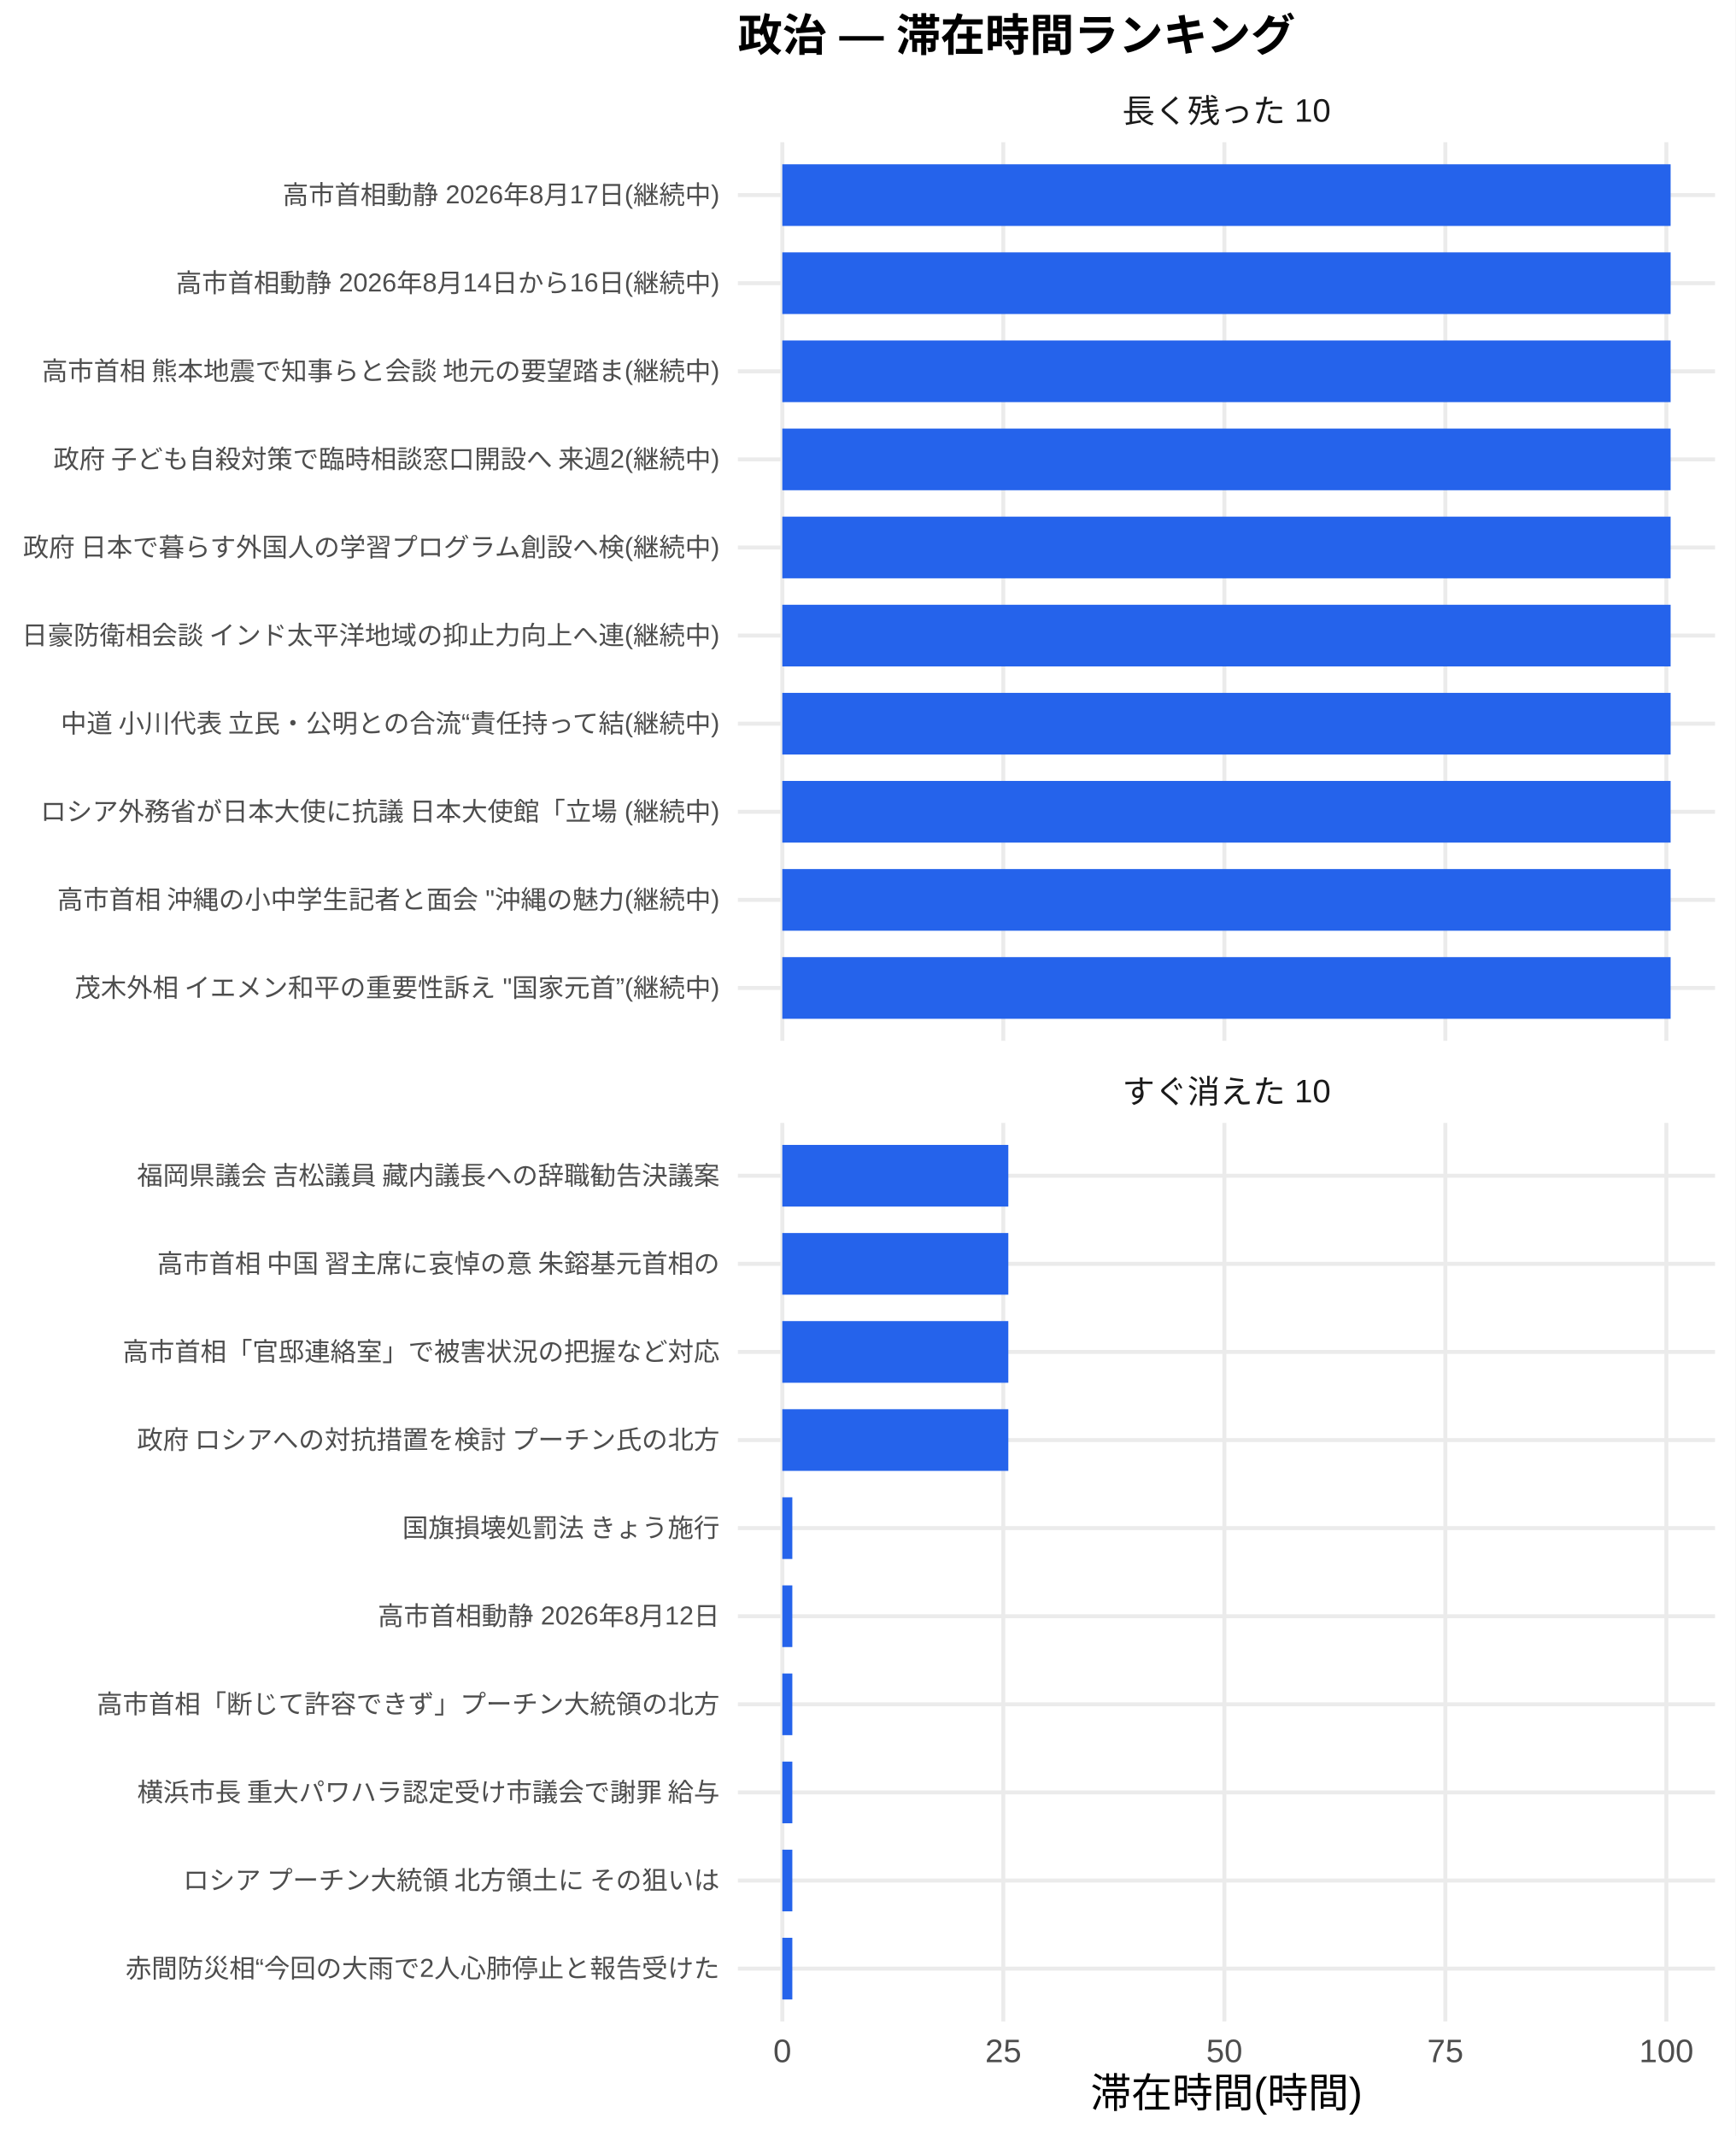
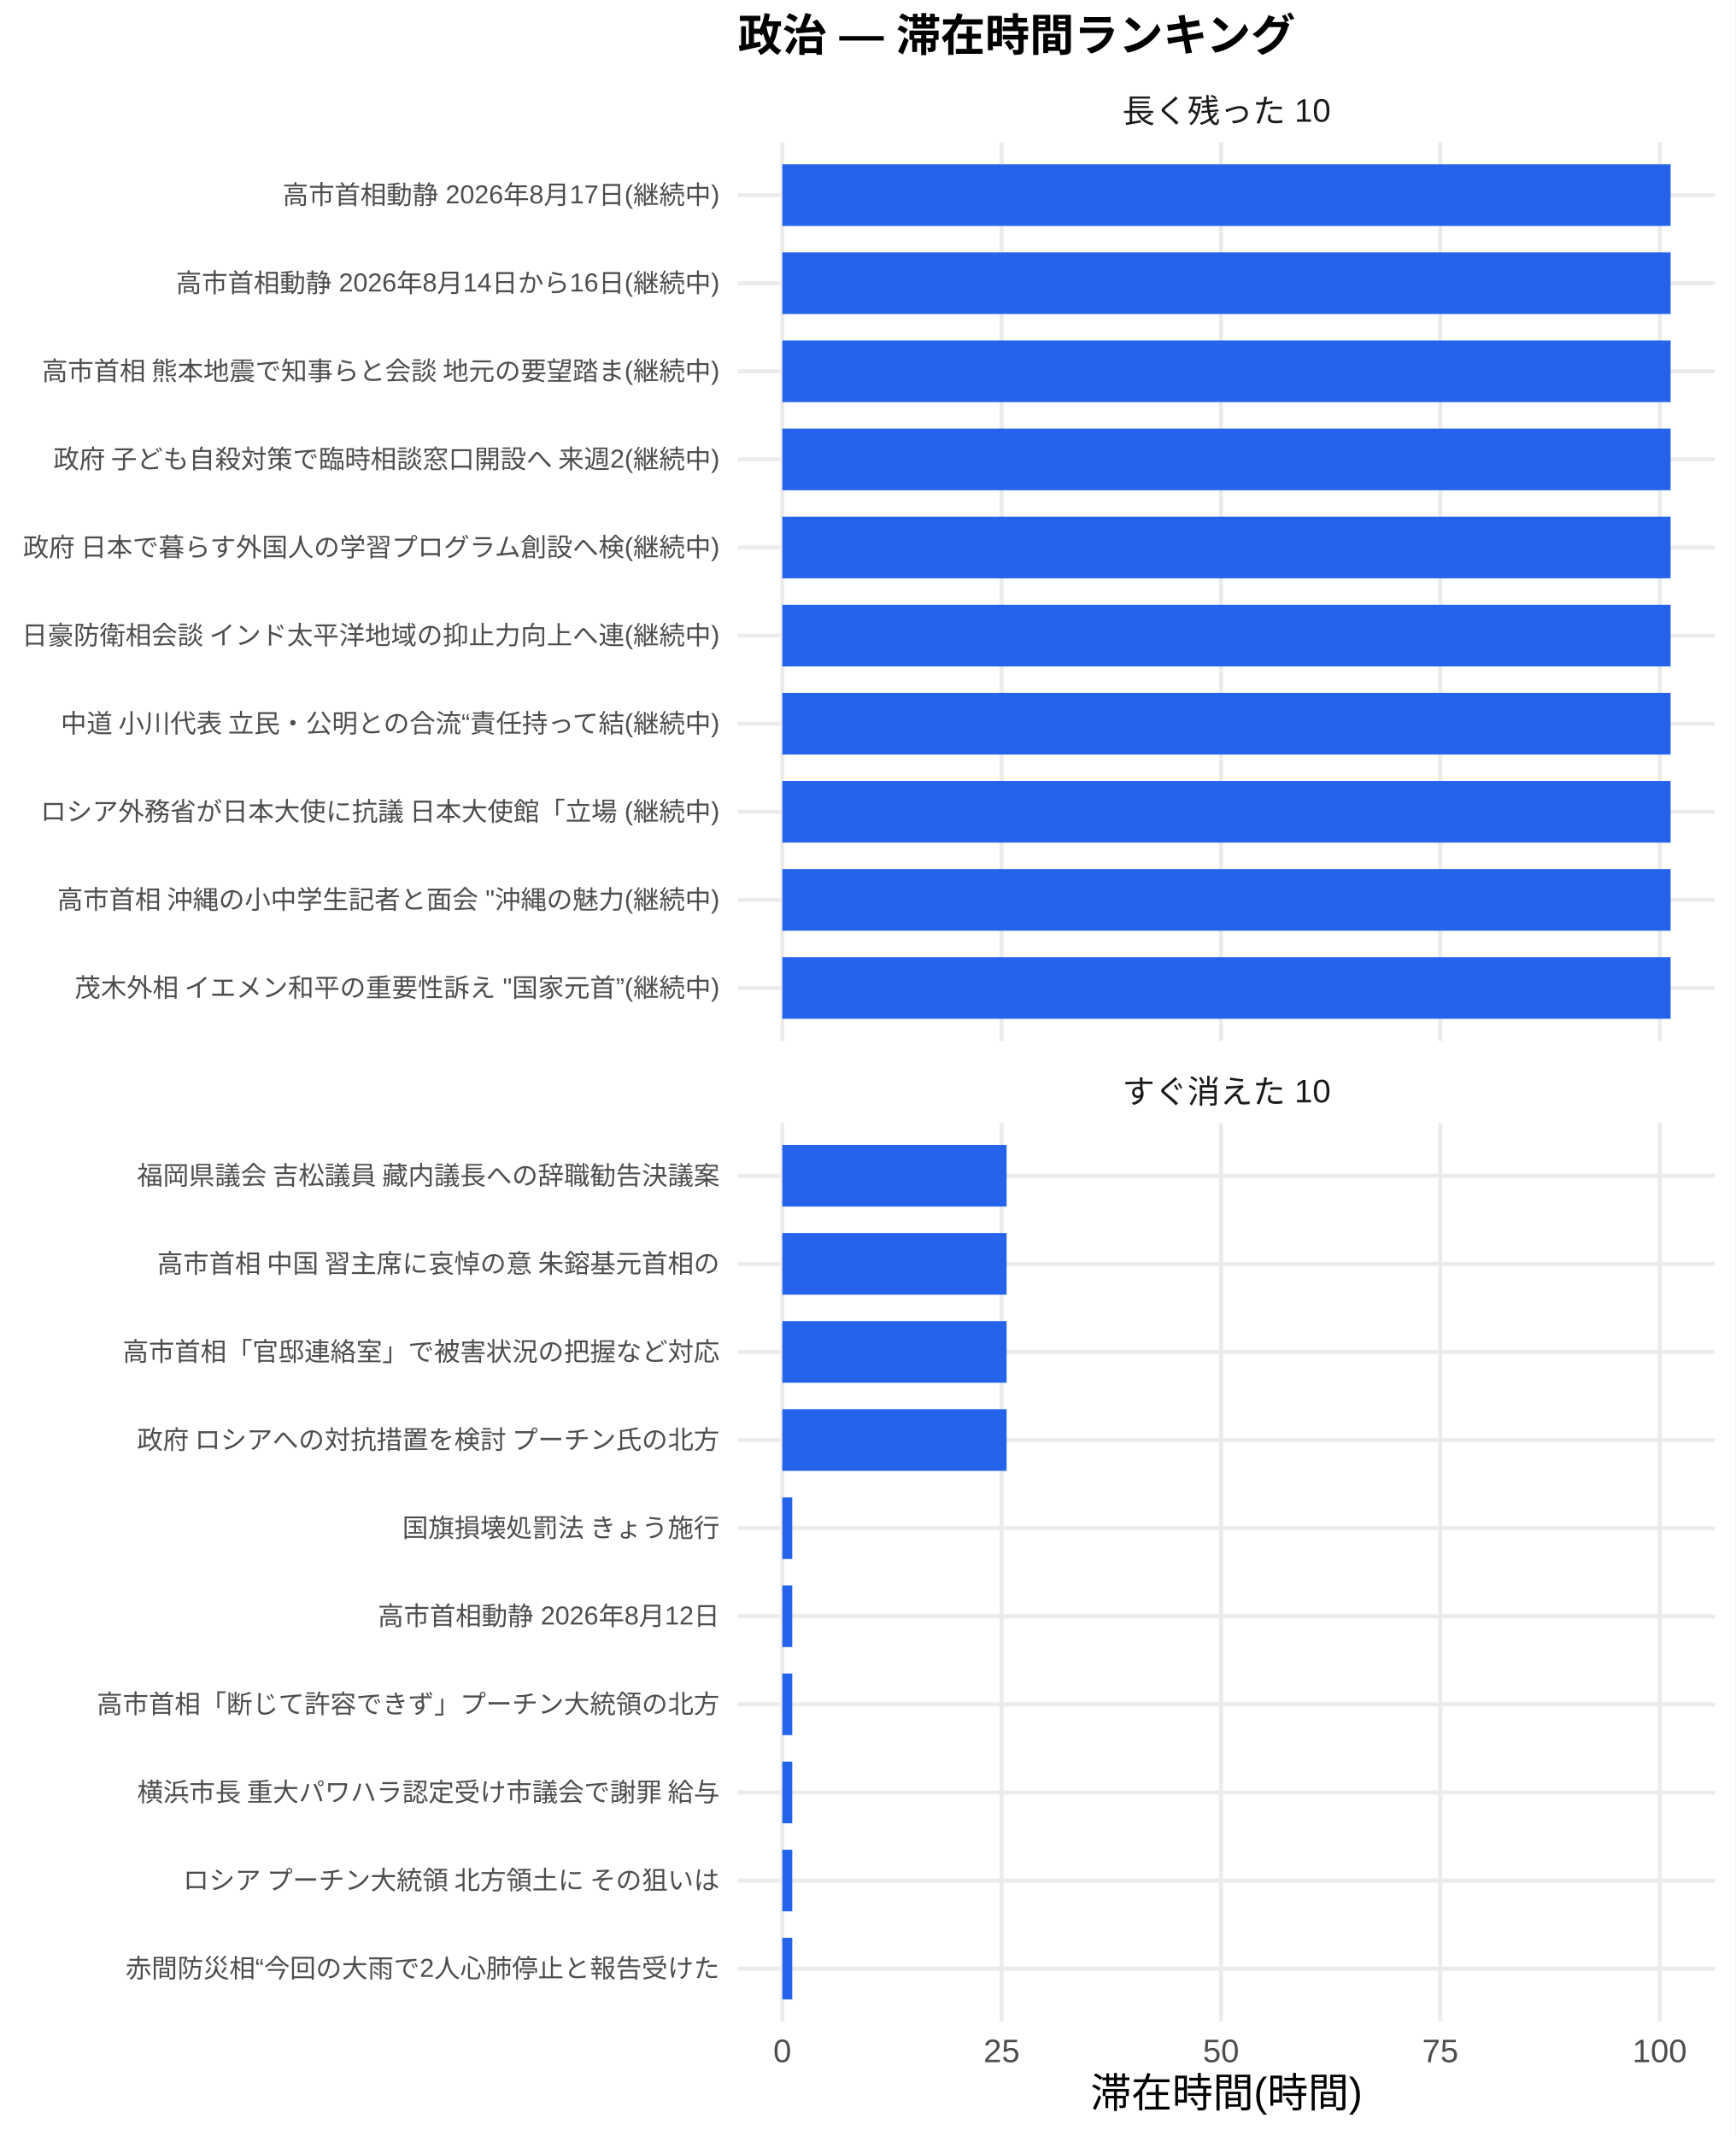
<svg xmlns="http://www.w3.org/2000/svg" width="468.00pt" height="576.00pt" viewBox="0 0 468.00 576.00">
  <g class="svglite">
    <defs>
      <style type="text/css">
    .svglite line, .svglite polyline, .svglite polygon, .svglite path, .svglite rect, .svglite circle {
      fill: none;
      stroke: #000000;
      stroke-linecap: round;
      stroke-linejoin: round;
      stroke-miterlimit: 10.00;
    }
    .svglite text {
      white-space: pre;
    }
    .svglite g.glyphgroup path {
      fill: inherit;
      stroke: none;
    }
  </style>
    </defs>
    <rect width="100%" height="100%" style="stroke: none; fill: #FFFFFF;" />
    <defs>
      <clipPath id="cpMC4wMHw0NjguMDB8MC4wMHw1NzYuMDA=">
        <rect x="0.00" y="0.00" width="468.00" height="576.00" />
      </clipPath>
    </defs>
    <g clip-path="url(#cpMC4wMHw0NjguMDB8MC4wMHw1NzYuMDA=)">
      <rect x="0.00" y="0.00" width="468.00" height="576.00" style="stroke-width: 1.07; stroke: none; fill: #FFFFFF;" />
    </g>
    <defs>
      <clipPath id="cpMTk5LjAwfDQ2Mi41MnwzOC4zNnwyODAuNjc=">
        <rect x="199.00" y="38.36" width="263.52" height="242.31" />
      </clipPath>
    </defs>
    <g clip-path="url(#cpMTk5LjAwfDQ2Mi41MnwzOC4zNnwyODAuNjc=)">
      <polyline points="199.00,266.42 462.52,266.42 " style="stroke-width: 1.07; stroke: #EBEBEB; stroke-linecap: butt;" />
      <polyline points="199.00,242.66 462.52,242.66 " style="stroke-width: 1.07; stroke: #EBEBEB; stroke-linecap: butt;" />
      <polyline points="199.00,218.91 462.52,218.91 " style="stroke-width: 1.07; stroke: #EBEBEB; stroke-linecap: butt;" />
      <polyline points="199.00,195.15 462.52,195.15 " style="stroke-width: 1.07; stroke: #EBEBEB; stroke-linecap: butt;" />
      <polyline points="199.00,171.39 462.52,171.39 " style="stroke-width: 1.07; stroke: #EBEBEB; stroke-linecap: butt;" />
      <polyline points="199.00,147.64 462.52,147.64 " style="stroke-width: 1.07; stroke: #EBEBEB; stroke-linecap: butt;" />
      <polyline points="199.00,123.88 462.52,123.88 " style="stroke-width: 1.07; stroke: #EBEBEB; stroke-linecap: butt;" />
      <polyline points="199.00,100.13 462.52,100.13 " style="stroke-width: 1.07; stroke: #EBEBEB; stroke-linecap: butt;" />
      <polyline points="199.00,76.37 462.52,76.37 " style="stroke-width: 1.07; stroke: #EBEBEB; stroke-linecap: butt;" />
      <polyline points="199.00,52.61 462.52,52.61 " style="stroke-width: 1.07; stroke: #EBEBEB; stroke-linecap: butt;" />
      <polyline points="210.98,280.67 210.98,38.36 " style="stroke-width: 1.07; stroke: #EBEBEB; stroke-linecap: butt;" />
-       <polyline points="270.58,280.67 270.58,38.36 " style="stroke-width: 1.07; stroke: #EBEBEB; stroke-linecap: butt;" />
-       <polyline points="330.19,280.67 330.19,38.36 " style="stroke-width: 1.07; stroke: #EBEBEB; stroke-linecap: butt;" />
-       <polyline points="389.79,280.67 389.79,38.36 " style="stroke-width: 1.07; stroke: #EBEBEB; stroke-linecap: butt;" />
-       <polyline points="449.39,280.67 449.39,38.36 " style="stroke-width: 1.07; stroke: #EBEBEB; stroke-linecap: butt;" />
+       <polyline points="270.13,280.67 270.13,38.36 " style="stroke-width: 1.07; stroke: #EBEBEB; stroke-linecap: butt;" />
+       <polyline points="329.28,280.67 329.28,38.36 " style="stroke-width: 1.07; stroke: #EBEBEB; stroke-linecap: butt;" />
+       <polyline points="388.43,280.67 388.43,38.36 " style="stroke-width: 1.07; stroke: #EBEBEB; stroke-linecap: butt;" />
+       <polyline points="447.59,280.67 447.59,38.36 " style="stroke-width: 1.07; stroke: #EBEBEB; stroke-linecap: butt;" />
      <rect x="210.98" y="44.30" width="239.56" height="16.63" style="stroke-width: 1.07; stroke: none; stroke-linecap: butt; stroke-linejoin: miter; fill: #2563EB;" />
      <rect x="210.98" y="68.05" width="239.56" height="16.63" style="stroke-width: 1.07; stroke: none; stroke-linecap: butt; stroke-linejoin: miter; fill: #2563EB;" />
      <rect x="210.98" y="91.81" width="239.56" height="16.63" style="stroke-width: 1.07; stroke: none; stroke-linecap: butt; stroke-linejoin: miter; fill: #2563EB;" />
      <rect x="210.98" y="115.57" width="239.56" height="16.63" style="stroke-width: 1.07; stroke: none; stroke-linecap: butt; stroke-linejoin: miter; fill: #2563EB;" />
      <rect x="210.98" y="139.32" width="239.56" height="16.63" style="stroke-width: 1.07; stroke: none; stroke-linecap: butt; stroke-linejoin: miter; fill: #2563EB;" />
      <rect x="210.98" y="163.08" width="239.56" height="16.63" style="stroke-width: 1.07; stroke: none; stroke-linecap: butt; stroke-linejoin: miter; fill: #2563EB;" />
      <rect x="210.98" y="186.84" width="239.56" height="16.63" style="stroke-width: 1.07; stroke: none; stroke-linecap: butt; stroke-linejoin: miter; fill: #2563EB;" />
      <rect x="210.98" y="210.59" width="239.56" height="16.63" style="stroke-width: 1.07; stroke: none; stroke-linecap: butt; stroke-linejoin: miter; fill: #2563EB;" />
      <rect x="210.98" y="234.35" width="239.56" height="16.63" style="stroke-width: 1.07; stroke: none; stroke-linecap: butt; stroke-linejoin: miter; fill: #2563EB;" />
      <rect x="210.98" y="258.10" width="239.56" height="16.63" style="stroke-width: 1.07; stroke: none; stroke-linecap: butt; stroke-linejoin: miter; fill: #2563EB;" />
    </g>
    <g clip-path="url(#cpMC4wMHw0NjguMDB8MC4wMHw1NzYuMDA=)">
</g>
    <defs>
      <clipPath id="cpMTk5LjAwfDQ2Mi41MnwzMDIuODB8NTQ1LjEy">
        <rect x="199.00" y="302.80" width="263.52" height="242.31" />
      </clipPath>
    </defs>
    <g clip-path="url(#cpMTk5LjAwfDQ2Mi41MnwzMDIuODB8NTQ1LjEy)">
      <polyline points="199.00,530.86 462.52,530.86 " style="stroke-width: 1.07; stroke: #EBEBEB; stroke-linecap: butt;" />
      <polyline points="199.00,507.11 462.52,507.11 " style="stroke-width: 1.07; stroke: #EBEBEB; stroke-linecap: butt;" />
      <polyline points="199.00,483.35 462.52,483.35 " style="stroke-width: 1.07; stroke: #EBEBEB; stroke-linecap: butt;" />
      <polyline points="199.00,459.59 462.52,459.59 " style="stroke-width: 1.07; stroke: #EBEBEB; stroke-linecap: butt;" />
      <polyline points="199.00,435.84 462.52,435.84 " style="stroke-width: 1.07; stroke: #EBEBEB; stroke-linecap: butt;" />
      <polyline points="199.00,412.08 462.52,412.08 " style="stroke-width: 1.07; stroke: #EBEBEB; stroke-linecap: butt;" />
      <polyline points="199.00,388.33 462.52,388.33 " style="stroke-width: 1.07; stroke: #EBEBEB; stroke-linecap: butt;" />
      <polyline points="199.00,364.57 462.52,364.57 " style="stroke-width: 1.07; stroke: #EBEBEB; stroke-linecap: butt;" />
      <polyline points="199.00,340.81 462.52,340.81 " style="stroke-width: 1.07; stroke: #EBEBEB; stroke-linecap: butt;" />
      <polyline points="199.00,317.06 462.52,317.06 " style="stroke-width: 1.07; stroke: #EBEBEB; stroke-linecap: butt;" />
      <polyline points="210.98,545.12 210.98,302.80 " style="stroke-width: 1.07; stroke: #EBEBEB; stroke-linecap: butt;" />
-       <polyline points="270.58,545.12 270.58,302.80 " style="stroke-width: 1.07; stroke: #EBEBEB; stroke-linecap: butt;" />
-       <polyline points="330.19,545.12 330.19,302.80 " style="stroke-width: 1.07; stroke: #EBEBEB; stroke-linecap: butt;" />
-       <polyline points="389.79,545.12 389.79,302.80 " style="stroke-width: 1.07; stroke: #EBEBEB; stroke-linecap: butt;" />
-       <polyline points="449.39,545.12 449.39,302.80 " style="stroke-width: 1.07; stroke: #EBEBEB; stroke-linecap: butt;" />
-       <rect x="210.98" y="308.74" width="60.95" height="16.63" style="stroke-width: 1.07; stroke: none; stroke-linecap: butt; stroke-linejoin: miter; fill: #2563EB;" />
-       <rect x="210.98" y="332.50" width="60.95" height="16.63" style="stroke-width: 1.07; stroke: none; stroke-linecap: butt; stroke-linejoin: miter; fill: #2563EB;" />
-       <rect x="210.98" y="356.25" width="60.95" height="16.63" style="stroke-width: 1.07; stroke: none; stroke-linecap: butt; stroke-linejoin: miter; fill: #2563EB;" />
-       <rect x="210.98" y="380.01" width="60.95" height="16.63" style="stroke-width: 1.07; stroke: none; stroke-linecap: butt; stroke-linejoin: miter; fill: #2563EB;" />
-       <rect x="210.98" y="403.77" width="2.70" height="16.63" style="stroke-width: 1.07; stroke: none; stroke-linecap: butt; stroke-linejoin: miter; fill: #2563EB;" />
-       <rect x="210.98" y="427.52" width="2.70" height="16.63" style="stroke-width: 1.07; stroke: none; stroke-linecap: butt; stroke-linejoin: miter; fill: #2563EB;" />
-       <rect x="210.98" y="451.28" width="2.70" height="16.63" style="stroke-width: 1.07; stroke: none; stroke-linecap: butt; stroke-linejoin: miter; fill: #2563EB;" />
-       <rect x="210.98" y="475.04" width="2.70" height="16.63" style="stroke-width: 1.07; stroke: none; stroke-linecap: butt; stroke-linejoin: miter; fill: #2563EB;" />
-       <rect x="210.98" y="498.79" width="2.70" height="16.63" style="stroke-width: 1.07; stroke: none; stroke-linecap: butt; stroke-linejoin: miter; fill: #2563EB;" />
-       <rect x="210.98" y="522.55" width="2.70" height="16.63" style="stroke-width: 1.07; stroke: none; stroke-linecap: butt; stroke-linejoin: miter; fill: #2563EB;" />
+       <polyline points="270.13,545.12 270.13,302.80 " style="stroke-width: 1.07; stroke: #EBEBEB; stroke-linecap: butt;" />
+       <polyline points="329.28,545.12 329.28,302.80 " style="stroke-width: 1.07; stroke: #EBEBEB; stroke-linecap: butt;" />
+       <polyline points="388.43,545.12 388.43,302.80 " style="stroke-width: 1.07; stroke: #EBEBEB; stroke-linecap: butt;" />
+       <polyline points="447.59,545.12 447.59,302.80 " style="stroke-width: 1.07; stroke: #EBEBEB; stroke-linecap: butt;" />
+       <rect x="210.98" y="308.74" width="60.49" height="16.63" style="stroke-width: 1.07; stroke: none; stroke-linecap: butt; stroke-linejoin: miter; fill: #2563EB;" />
+       <rect x="210.98" y="332.50" width="60.49" height="16.63" style="stroke-width: 1.07; stroke: none; stroke-linecap: butt; stroke-linejoin: miter; fill: #2563EB;" />
+       <rect x="210.98" y="356.25" width="60.49" height="16.63" style="stroke-width: 1.07; stroke: none; stroke-linecap: butt; stroke-linejoin: miter; fill: #2563EB;" />
+       <rect x="210.98" y="380.01" width="60.49" height="16.63" style="stroke-width: 1.07; stroke: none; stroke-linecap: butt; stroke-linejoin: miter; fill: #2563EB;" />
+       <rect x="210.98" y="403.77" width="2.68" height="16.63" style="stroke-width: 1.07; stroke: none; stroke-linecap: butt; stroke-linejoin: miter; fill: #2563EB;" />
+       <rect x="210.98" y="427.52" width="2.68" height="16.63" style="stroke-width: 1.07; stroke: none; stroke-linecap: butt; stroke-linejoin: miter; fill: #2563EB;" />
+       <rect x="210.98" y="451.28" width="2.68" height="16.63" style="stroke-width: 1.07; stroke: none; stroke-linecap: butt; stroke-linejoin: miter; fill: #2563EB;" />
+       <rect x="210.98" y="475.04" width="2.68" height="16.63" style="stroke-width: 1.07; stroke: none; stroke-linecap: butt; stroke-linejoin: miter; fill: #2563EB;" />
+       <rect x="210.98" y="498.79" width="2.68" height="16.63" style="stroke-width: 1.07; stroke: none; stroke-linecap: butt; stroke-linejoin: miter; fill: #2563EB;" />
+       <rect x="210.98" y="522.55" width="2.68" height="16.63" style="stroke-width: 1.07; stroke: none; stroke-linecap: butt; stroke-linejoin: miter; fill: #2563EB;" />
    </g>
    <g clip-path="url(#cpMC4wMHw0NjguMDB8MC4wMHw1NzYuMDA=)">
</g>
    <defs>
      <clipPath id="cpMTk5LjAwfDQ2Mi41MnwyODYuMTV8MzAyLjgw">
        <rect x="199.00" y="286.15" width="263.52" height="16.65" />
      </clipPath>
    </defs>
    <g clip-path="url(#cpMTk5LjAwfDQ2Mi41MnwyODYuMTV8MzAyLjgw)">
      <text x="330.76" y="297.50" text-anchor="middle" style="font-size: 8.80px;fill: #1A1A1A; font-family: &quot;Liberation Sans&quot;;" textLength="56.20px" lengthAdjust="spacingAndGlyphs">すぐ消えた 10</text>
    </g>
    <g clip-path="url(#cpMC4wMHw0NjguMDB8MC4wMHw1NzYuMDA=)">
</g>
    <defs>
      <clipPath id="cpMTk5LjAwfDQ2Mi41MnwyMS43MXwzOC4zNg==">
        <rect x="199.00" y="21.71" width="263.52" height="16.65" />
      </clipPath>
    </defs>
    <g clip-path="url(#cpMTk5LjAwfDQ2Mi41MnwyMS43MXwzOC4zNg==)">
      <text x="330.76" y="33.06" text-anchor="middle" style="font-size: 8.80px;fill: #1A1A1A; font-family: &quot;Liberation Sans&quot;;" textLength="56.20px" lengthAdjust="spacingAndGlyphs">長く残った 10</text>
    </g>
    <g clip-path="url(#cpMC4wMHw0NjguMDB8MC4wMHw1NzYuMDA=)">
      <text x="210.98" y="556.10" text-anchor="middle" style="font-size: 8.80px;fill: #4D4D4D; font-family: &quot;Liberation Sans&quot;;" textLength="4.89px" lengthAdjust="spacingAndGlyphs">0</text>
-       <text x="270.58" y="556.10" text-anchor="middle" style="font-size: 8.80px;fill: #4D4D4D; font-family: &quot;Liberation Sans&quot;;" textLength="9.78px" lengthAdjust="spacingAndGlyphs">25</text>
-       <text x="330.19" y="556.10" text-anchor="middle" style="font-size: 8.80px;fill: #4D4D4D; font-family: &quot;Liberation Sans&quot;;" textLength="9.78px" lengthAdjust="spacingAndGlyphs">50</text>
-       <text x="389.79" y="556.10" text-anchor="middle" style="font-size: 8.80px;fill: #4D4D4D; font-family: &quot;Liberation Sans&quot;;" textLength="9.78px" lengthAdjust="spacingAndGlyphs">75</text>
-       <text x="449.39" y="556.10" text-anchor="middle" style="font-size: 8.80px;fill: #4D4D4D; font-family: &quot;Liberation Sans&quot;;" textLength="14.67px" lengthAdjust="spacingAndGlyphs">100</text>
+       <text x="270.13" y="556.10" text-anchor="middle" style="font-size: 8.80px;fill: #4D4D4D; font-family: &quot;Liberation Sans&quot;;" textLength="9.78px" lengthAdjust="spacingAndGlyphs">25</text>
+       <text x="329.28" y="556.10" text-anchor="middle" style="font-size: 8.80px;fill: #4D4D4D; font-family: &quot;Liberation Sans&quot;;" textLength="9.78px" lengthAdjust="spacingAndGlyphs">50</text>
+       <text x="388.43" y="556.10" text-anchor="middle" style="font-size: 8.80px;fill: #4D4D4D; font-family: &quot;Liberation Sans&quot;;" textLength="9.78px" lengthAdjust="spacingAndGlyphs">75</text>
+       <text x="447.59" y="556.10" text-anchor="middle" style="font-size: 8.80px;fill: #4D4D4D; font-family: &quot;Liberation Sans&quot;;" textLength="14.67px" lengthAdjust="spacingAndGlyphs">100</text>
      <text x="194.07" y="268.83" text-anchor="end" style="font-size: 7.00px;fill: #4D4D4D; font-family: &quot;Liberation Sans&quot;;" textLength="174.34px" lengthAdjust="spacingAndGlyphs">茂木外相 イエメン和平の重要性訴え "国家元首”(継続中)</text>
      <text x="194.07" y="245.07" text-anchor="end" style="font-size: 7.00px;fill: #4D4D4D; font-family: &quot;Liberation Sans&quot;;" textLength="179.02px" lengthAdjust="spacingAndGlyphs">高市首相 沖縄の小中学生記者と面会 "沖縄の魅力(継続中)</text>
      <text x="194.07" y="221.31" text-anchor="end" style="font-size: 7.00px;fill: #4D4D4D; font-family: &quot;Liberation Sans&quot;;" textLength="183.53px" lengthAdjust="spacingAndGlyphs">ロシア外務省が日本大使に抗議 日本大使館「立場 (継続中)</text>
      <text x="194.07" y="197.56" text-anchor="end" style="font-size: 7.00px;fill: #4D4D4D; font-family: &quot;Liberation Sans&quot;;" textLength="178.86px" lengthAdjust="spacingAndGlyphs">中道 小川代表 立民・公明との合流“責任持って結(継続中)</text>
      <text x="194.07" y="173.80" text-anchor="end" style="font-size: 7.00px;fill: #4D4D4D; font-family: &quot;Liberation Sans&quot;;" textLength="188.59px" lengthAdjust="spacingAndGlyphs">日豪防衛相会談 インド太平洋地域の抑止力向上へ連(継続中)</text>
      <text x="194.07" y="150.05" text-anchor="end" style="font-size: 7.00px;fill: #4D4D4D; font-family: &quot;Liberation Sans&quot;;" textLength="188.59px" lengthAdjust="spacingAndGlyphs">政府 日本で暮らす外国人の学習プログラム創設へ検(継続中)</text>
      <text x="194.07" y="126.29" text-anchor="end" style="font-size: 7.00px;fill: #4D4D4D; font-family: &quot;Liberation Sans&quot;;" textLength="180.42px" lengthAdjust="spacingAndGlyphs">政府 子ども自殺対策で臨時相談窓口開設へ 来週2(継続中)</text>
      <text x="194.07" y="102.53" text-anchor="end" style="font-size: 7.00px;fill: #4D4D4D; font-family: &quot;Liberation Sans&quot;;" textLength="183.53px" lengthAdjust="spacingAndGlyphs">高市首相 熊本地震で知事らと会談 地元の要望踏ま(継続中)</text>
      <text x="194.07" y="78.78" text-anchor="end" style="font-size: 7.00px;fill: #4D4D4D; font-family: &quot;Liberation Sans&quot;;" textLength="146.61px" lengthAdjust="spacingAndGlyphs">高市首相動静 2026年8月14日から16日(継続中)</text>
      <text x="194.07" y="55.02" text-anchor="end" style="font-size: 7.00px;fill: #4D4D4D; font-family: &quot;Liberation Sans&quot;;" textLength="117.83px" lengthAdjust="spacingAndGlyphs">高市首相動静 2026年8月17日(継続中)</text>
      <text x="194.07" y="533.27" text-anchor="end" style="font-size: 7.00px;fill: #4D4D4D; font-family: &quot;Liberation Sans&quot;;" textLength="160.22px" lengthAdjust="spacingAndGlyphs">赤間防災相“今回の大雨で2人心肺停止と報告受けた</text>
      <text x="194.07" y="509.51" text-anchor="end" style="font-size: 7.00px;fill: #4D4D4D; font-family: &quot;Liberation Sans&quot;;" textLength="147.75px" lengthAdjust="spacingAndGlyphs">ロシア プーチン大統領 北方領土に その狙いは </text>
      <text x="194.07" y="485.76" text-anchor="end" style="font-size: 7.00px;fill: #4D4D4D; font-family: &quot;Liberation Sans&quot;;" textLength="157.88px" lengthAdjust="spacingAndGlyphs">横浜市長 重大パワハラ認定受け市議会で謝罪 給与</text>
      <text x="194.07" y="462.00" text-anchor="end" style="font-size: 7.00px;fill: #4D4D4D; font-family: &quot;Liberation Sans&quot;;" textLength="168.00px" lengthAdjust="spacingAndGlyphs">高市首相「断じて許容できず」プーチン大統領の北方</text>
      <text x="194.07" y="438.25" text-anchor="end" style="font-size: 7.00px;fill: #4D4D4D; font-family: &quot;Liberation Sans&quot;;" textLength="92.17px" lengthAdjust="spacingAndGlyphs">高市首相動静 2026年8月12日</text>
      <text x="194.07" y="414.49" text-anchor="end" style="font-size: 7.00px;fill: #4D4D4D; font-family: &quot;Liberation Sans&quot;;" textLength="85.94px" lengthAdjust="spacingAndGlyphs">国旗損壊処罰法 きょう施行</text>
      <text x="194.07" y="390.73" text-anchor="end" style="font-size: 7.00px;fill: #4D4D4D; font-family: &quot;Liberation Sans&quot;;" textLength="157.88px" lengthAdjust="spacingAndGlyphs">政府 ロシアへの対抗措置を検討 プーチン氏の北方</text>
      <text x="194.07" y="366.98" text-anchor="end" style="font-size: 7.00px;fill: #4D4D4D; font-family: &quot;Liberation Sans&quot;;" textLength="162.94px" lengthAdjust="spacingAndGlyphs">高市首相「官邸連絡室」で被害状況の把握など対応 </text>
      <text x="194.07" y="343.22" text-anchor="end" style="font-size: 7.00px;fill: #4D4D4D; font-family: &quot;Liberation Sans&quot;;" textLength="152.81px" lengthAdjust="spacingAndGlyphs">高市首相 中国 習主席に哀悼の意 朱鎔基元首相の</text>
      <text x="194.07" y="319.47" text-anchor="end" style="font-size: 7.00px;fill: #4D4D4D; font-family: &quot;Liberation Sans&quot;;" textLength="157.88px" lengthAdjust="spacingAndGlyphs">福岡県議会 吉松議員 藏内議長への辞職勧告決議案</text>
      <text x="330.76" y="568.24" text-anchor="middle" style="font-size: 11.00px; font-family: &quot;Liberation Sans&quot;;" textLength="73.31px" lengthAdjust="spacingAndGlyphs">滞在時間(時間)</text>
      <text x="199.00" y="13.74" style="font-size: 12.00px; font-weight: bold; font-family: &quot;Liberation Sans&quot;;" textLength="150.66px" lengthAdjust="spacingAndGlyphs">政治 — 滞在時間ランキング</text>
    </g>
  </g>
</svg>
